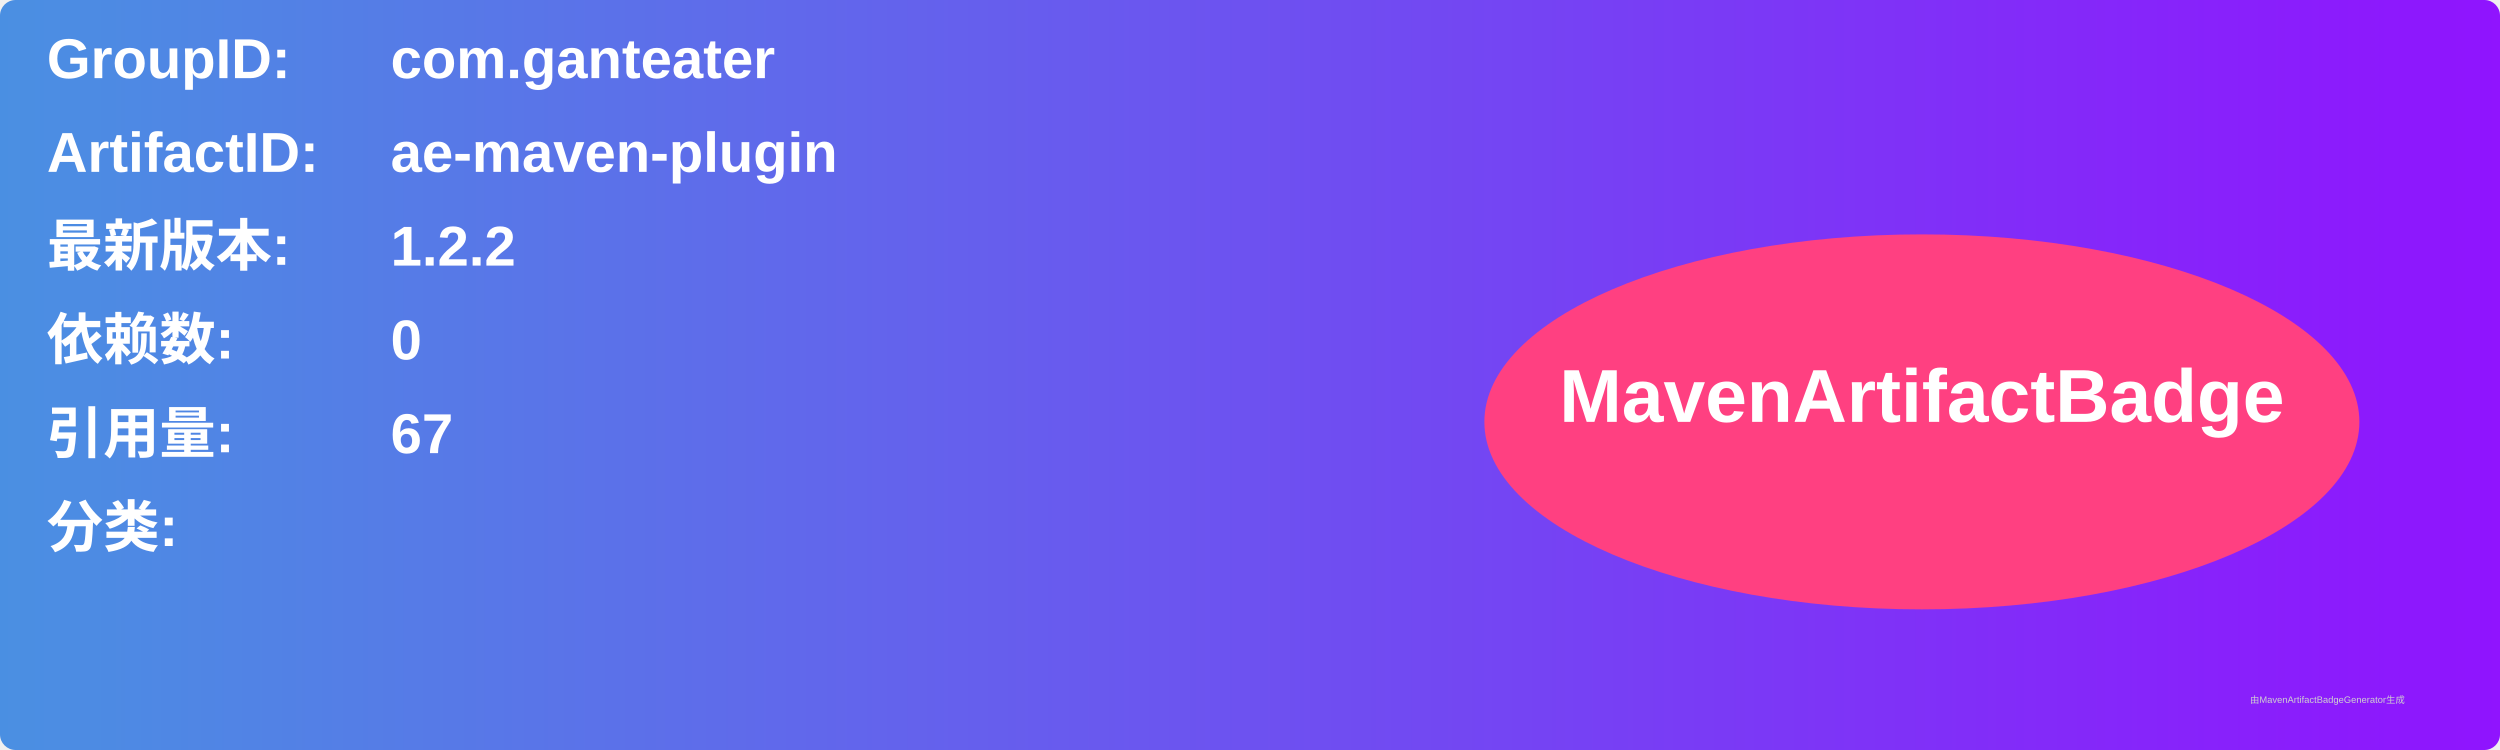
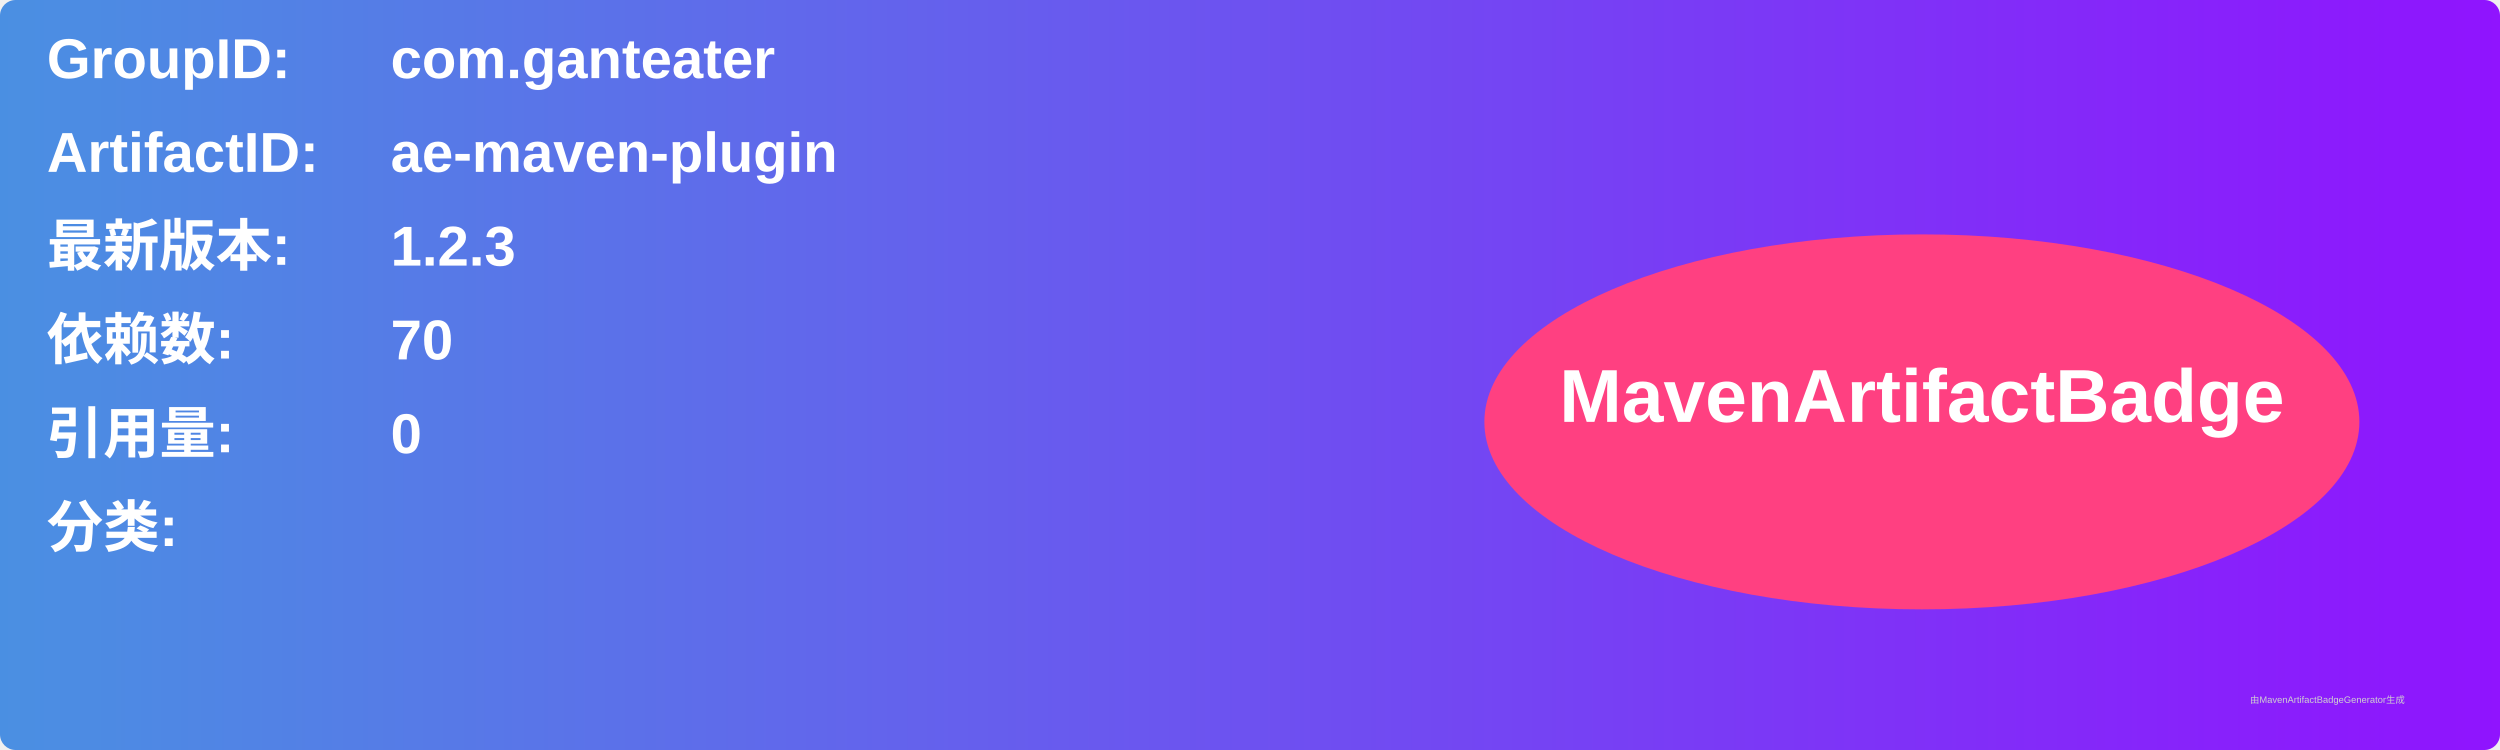
<svg xmlns="http://www.w3.org/2000/svg" width="800" height="240" viewBox="0 0 800 240">
  <linearGradient id="grad" x1="0%" y1="0%" x2="100%" y2="0%">
    <stop offset="0%" stop-color="#4a90e2" />
    <stop offset="100%" stop-color="#9013fe" />
  </linearGradient>
  <rect width="100%" height="100%" rx="5" ry="5" fill="url(#grad)" />
  <g transform="translate(15, 15)">
    <text x="0" y="10" font-family="Arial" font-size="18" fill="white" font-weight="bold" width="260">GroupID:</text>
    <text x="110" y="10" font-family="Arial" font-size="18" fill="white" font-weight="bold" width="460">com.ganteater</text>
    <text x="0" y="40" font-family="Arial" font-size="18" fill="white" font-weight="bold" width="260">ArtifactID:</text>
    <text x="110" y="40" font-family="Arial" font-size="18" fill="white" font-weight="bold" width="460">ae-maven-plugin</text>
    <text x="0" y="70" font-family="Arial" font-size="18" fill="white" font-weight="bold">最新版本:</text>
    <text x="110" y="70" font-family="Arial" font-size="18" fill="white" font-weight="bold">
-       <tspan font-weight="bold">1.2.2</tspan>
+       <tspan font-weight="bold">1.2.3</tspan>
    </text>
    <text x="0" y="100" font-family="Arial" font-size="18" fill="white" font-weight="bold">依赖数: </text>
    <text x="110" y="100" font-family="Arial" font-size="18" fill="white">
-       <tspan font-weight="bold">0</tspan>
+       <tspan font-weight="bold">70</tspan>
    </text>
    <text x="0" y="130" font-family="Arial" font-size="18" fill="white" font-weight="bold">引用量: </text>
    <text x="110" y="130" font-family="Arial" font-size="18" fill="white">
-       <tspan font-weight="bold">67</tspan>
+       <tspan font-weight="bold">0</tspan>
    </text>
    <text x="0" y="160" font-family="Arial" font-size="18" fill="white" font-weight="bold">分类:</text>
    <text x="10" y="190" font-family="Arial" font-size="10" fill="white">
      <tspan font-weight="bold" />
    </text>
    <ellipse cx="600" cy="120" rx="140" ry="60" fill="#ff4081" />
    <text x="600" y="120" text-anchor="middle" font-family="Arial" font-size="24" fill="white" font-weight="bold">MavenArtifactBadge</text>
  </g>
  <text x="720" y="225" font-family="Arial" font-size="3" fill="#d0d0d0">由MavenArtifactBadgeGenerator生成</text>
</svg>
